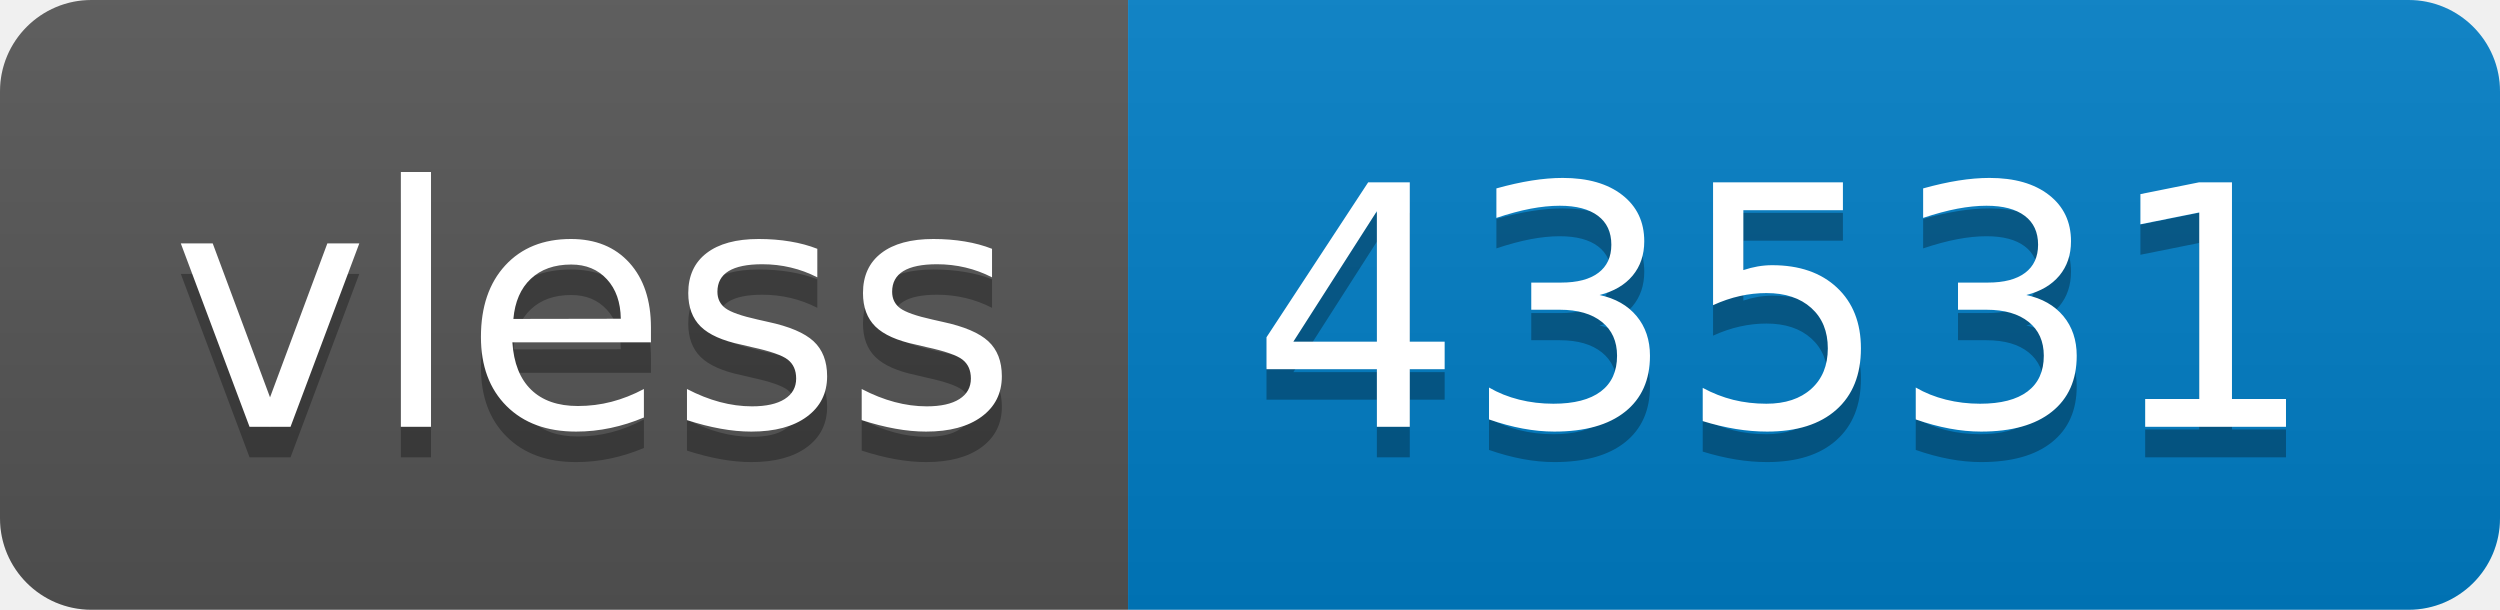
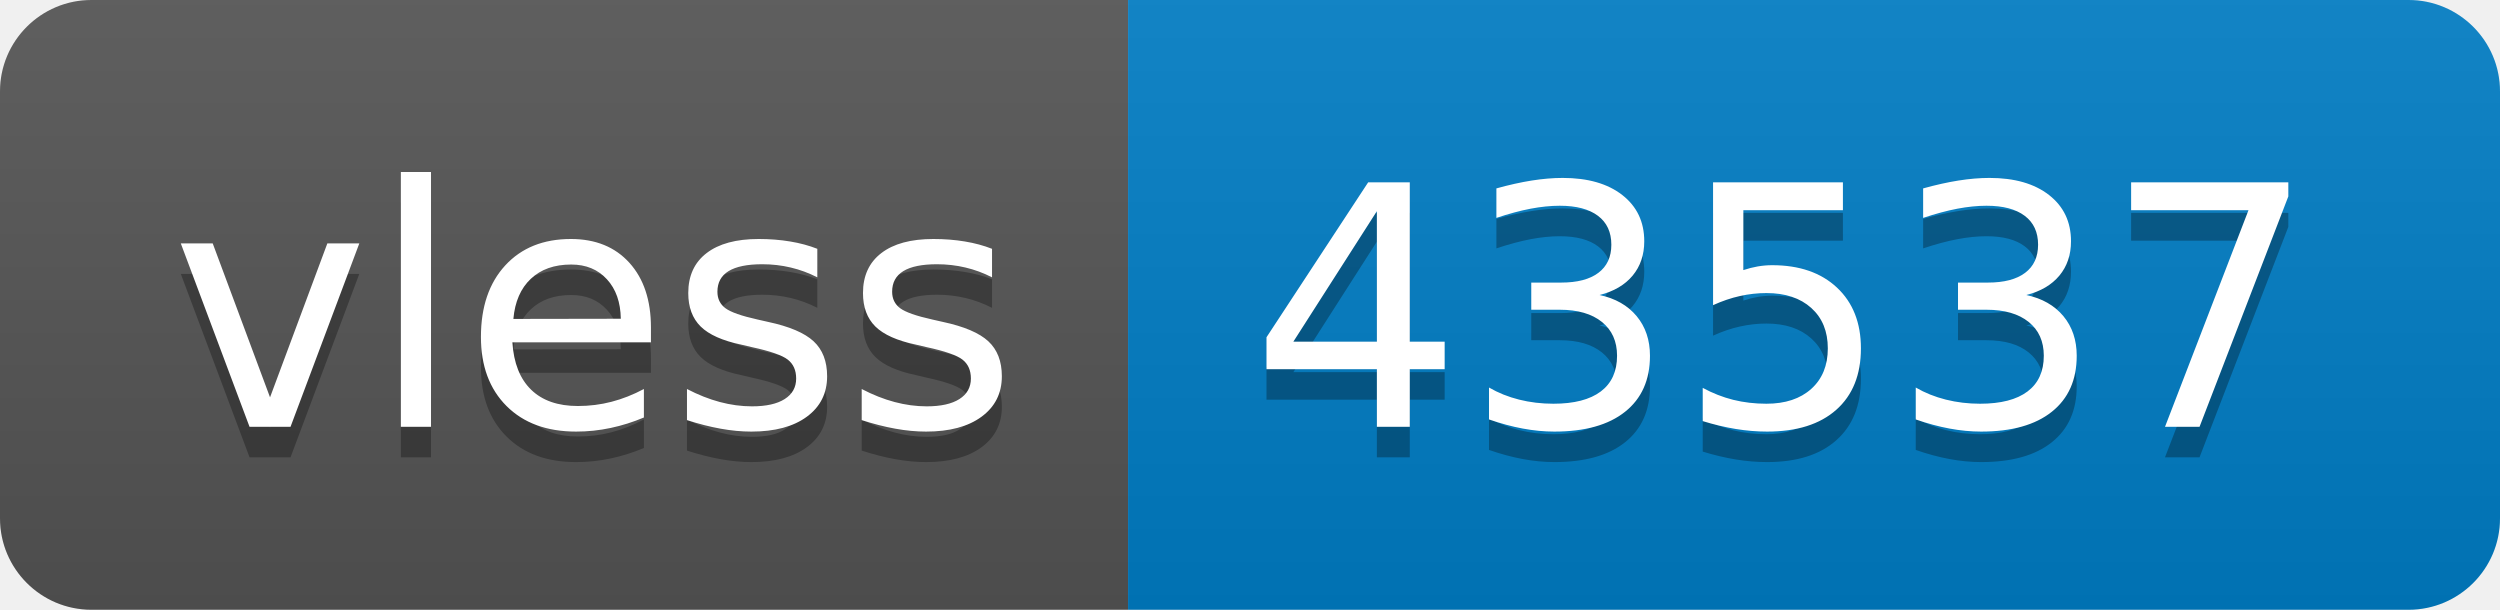
- <svg xmlns="http://www.w3.org/2000/svg" width="82" height="20" role="img" aria-label="vless: 43531">
+ <svg xmlns="http://www.w3.org/2000/svg" width="82" height="20" role="img" aria-label="vless: 43537">
  <linearGradient id="s" x2="0" y2="100%">
    <stop offset="0" stop-color="#bbb" stop-opacity=".1" />
    <stop offset="1" stop-opacity=".1" />
  </linearGradient>
  <clipPath id="r">
    <rect width="82" height="20" rx="3" fill="#fff" />
  </clipPath>
  <g clip-path="url(#r)">
    <rect width="37" height="20" fill="#555" />
    <rect x="37" width="45" height="20" fill="#007ec6" />
    <rect width="82" height="20" fill="url(#s)" />
  </g>
  <g fill="#fff" text-anchor="middle" font-family="Verdana,Geneva,DejaVu Sans,sans-serif" text-rendering="geometricPrecision" font-size="110">
    <text aria-hidden="true" x="195" y="150" fill="#010101" fill-opacity=".3" transform="scale(.1)" textLength="270">vless</text>
    <text x="195" y="140" transform="scale(.1)" fill="#fff" textLength="270">vless</text>
-     <text aria-hidden="true" x="585" y="150" fill="#010101" fill-opacity=".3" transform="scale(.1)" textLength="350">43531</text>
-     <text x="585" y="140" transform="scale(.1)" fill="#fff" textLength="350">43531</text>
+     <text aria-hidden="true" x="585" y="150" fill="#010101" fill-opacity=".3" transform="scale(.1)" textLength="350">43537</text>
+     <text x="585" y="140" transform="scale(.1)" fill="#fff" textLength="350">43537</text>
  </g>
</svg>
